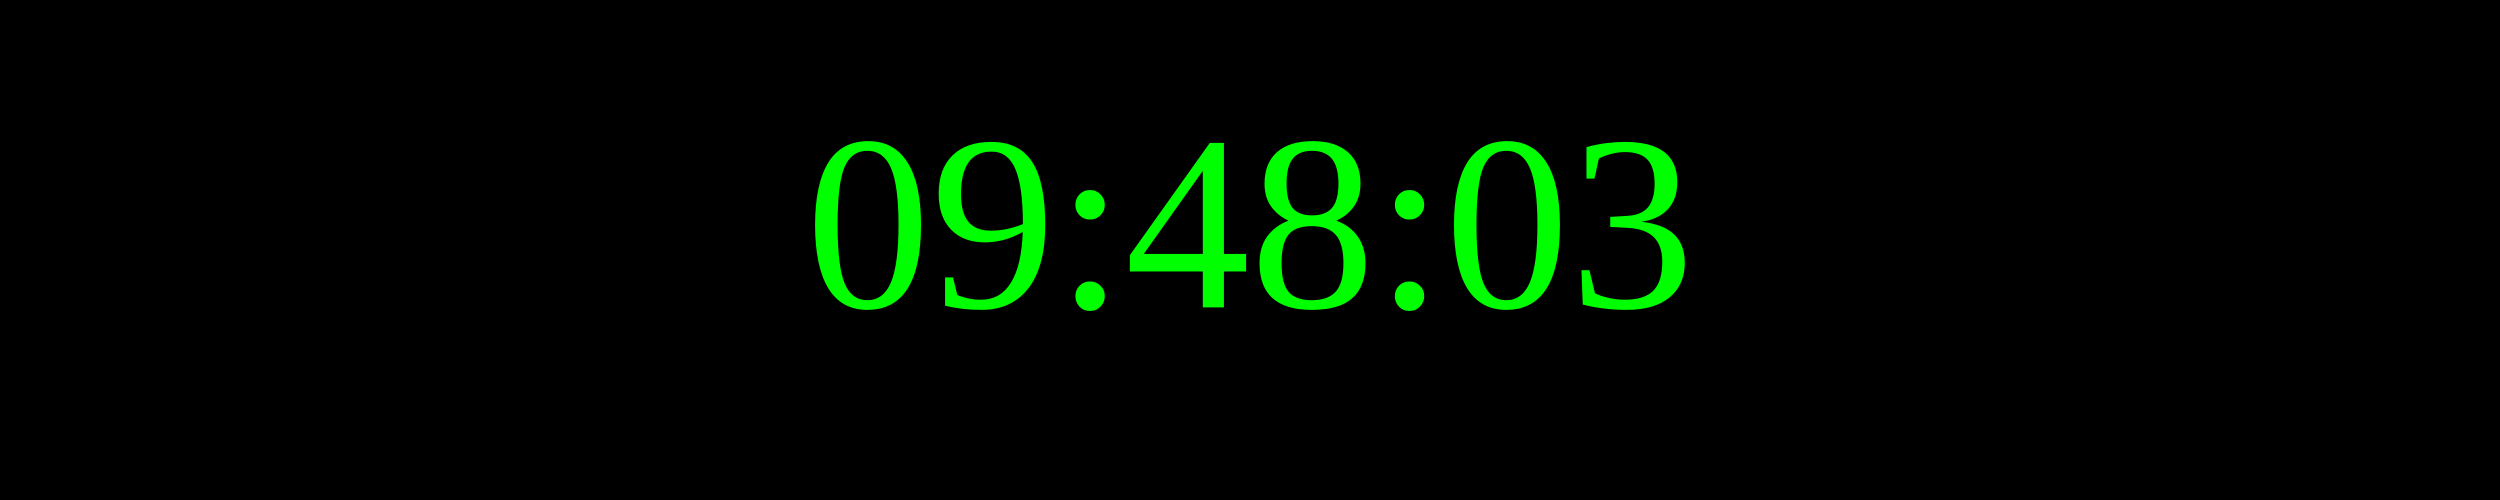
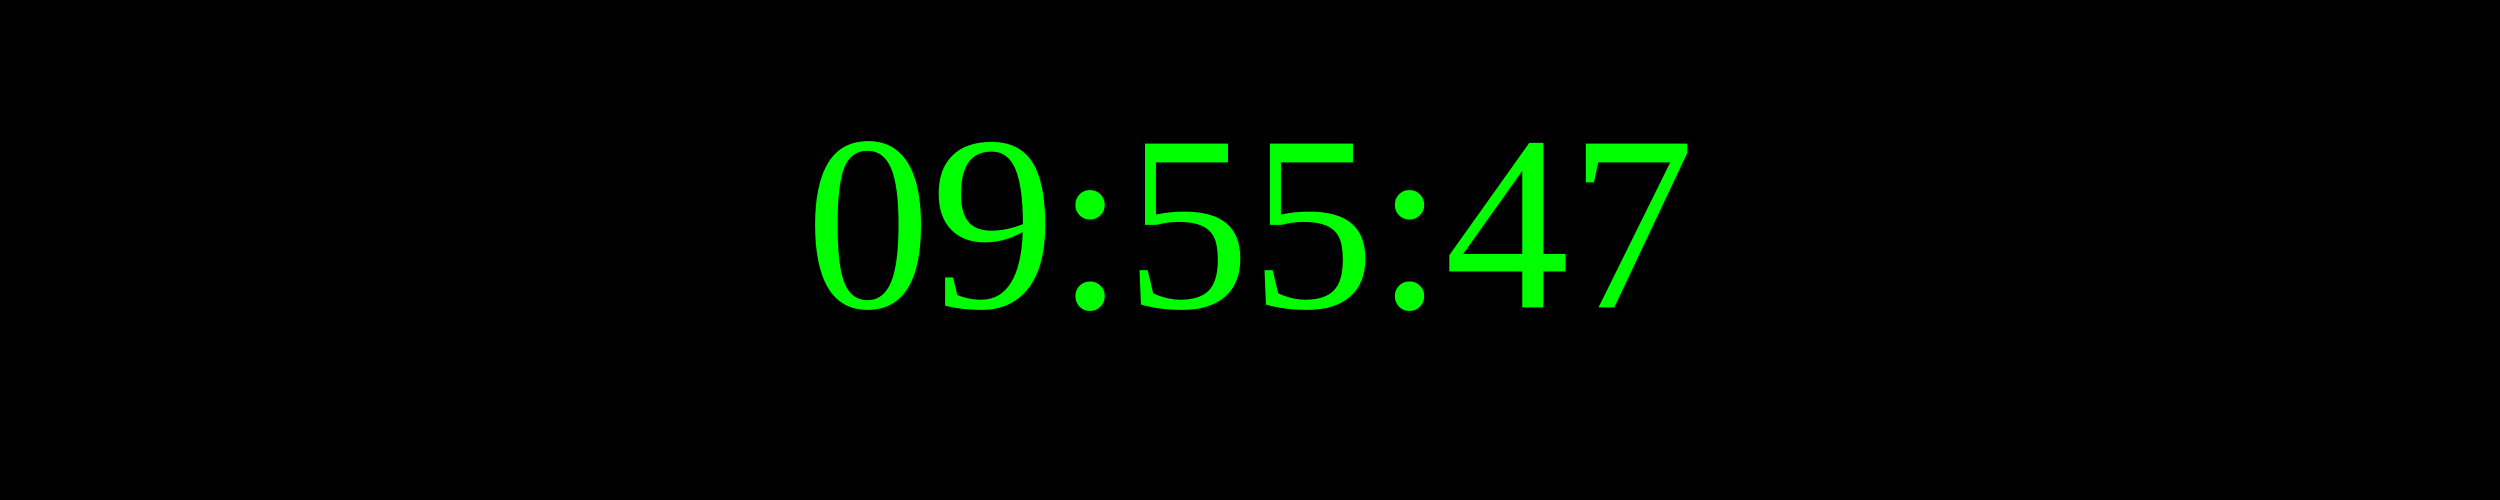
<svg xmlns="http://www.w3.org/2000/svg" width="250" height="50">
  <rect width="100%" height="100%" fill="black" />
  <text x="50%" y="50%" font-size="25" fill="lime" text-anchor="middle" dominant-baseline="middle">
- 09:48:03
+ 09:55:47
</text>
</svg>
